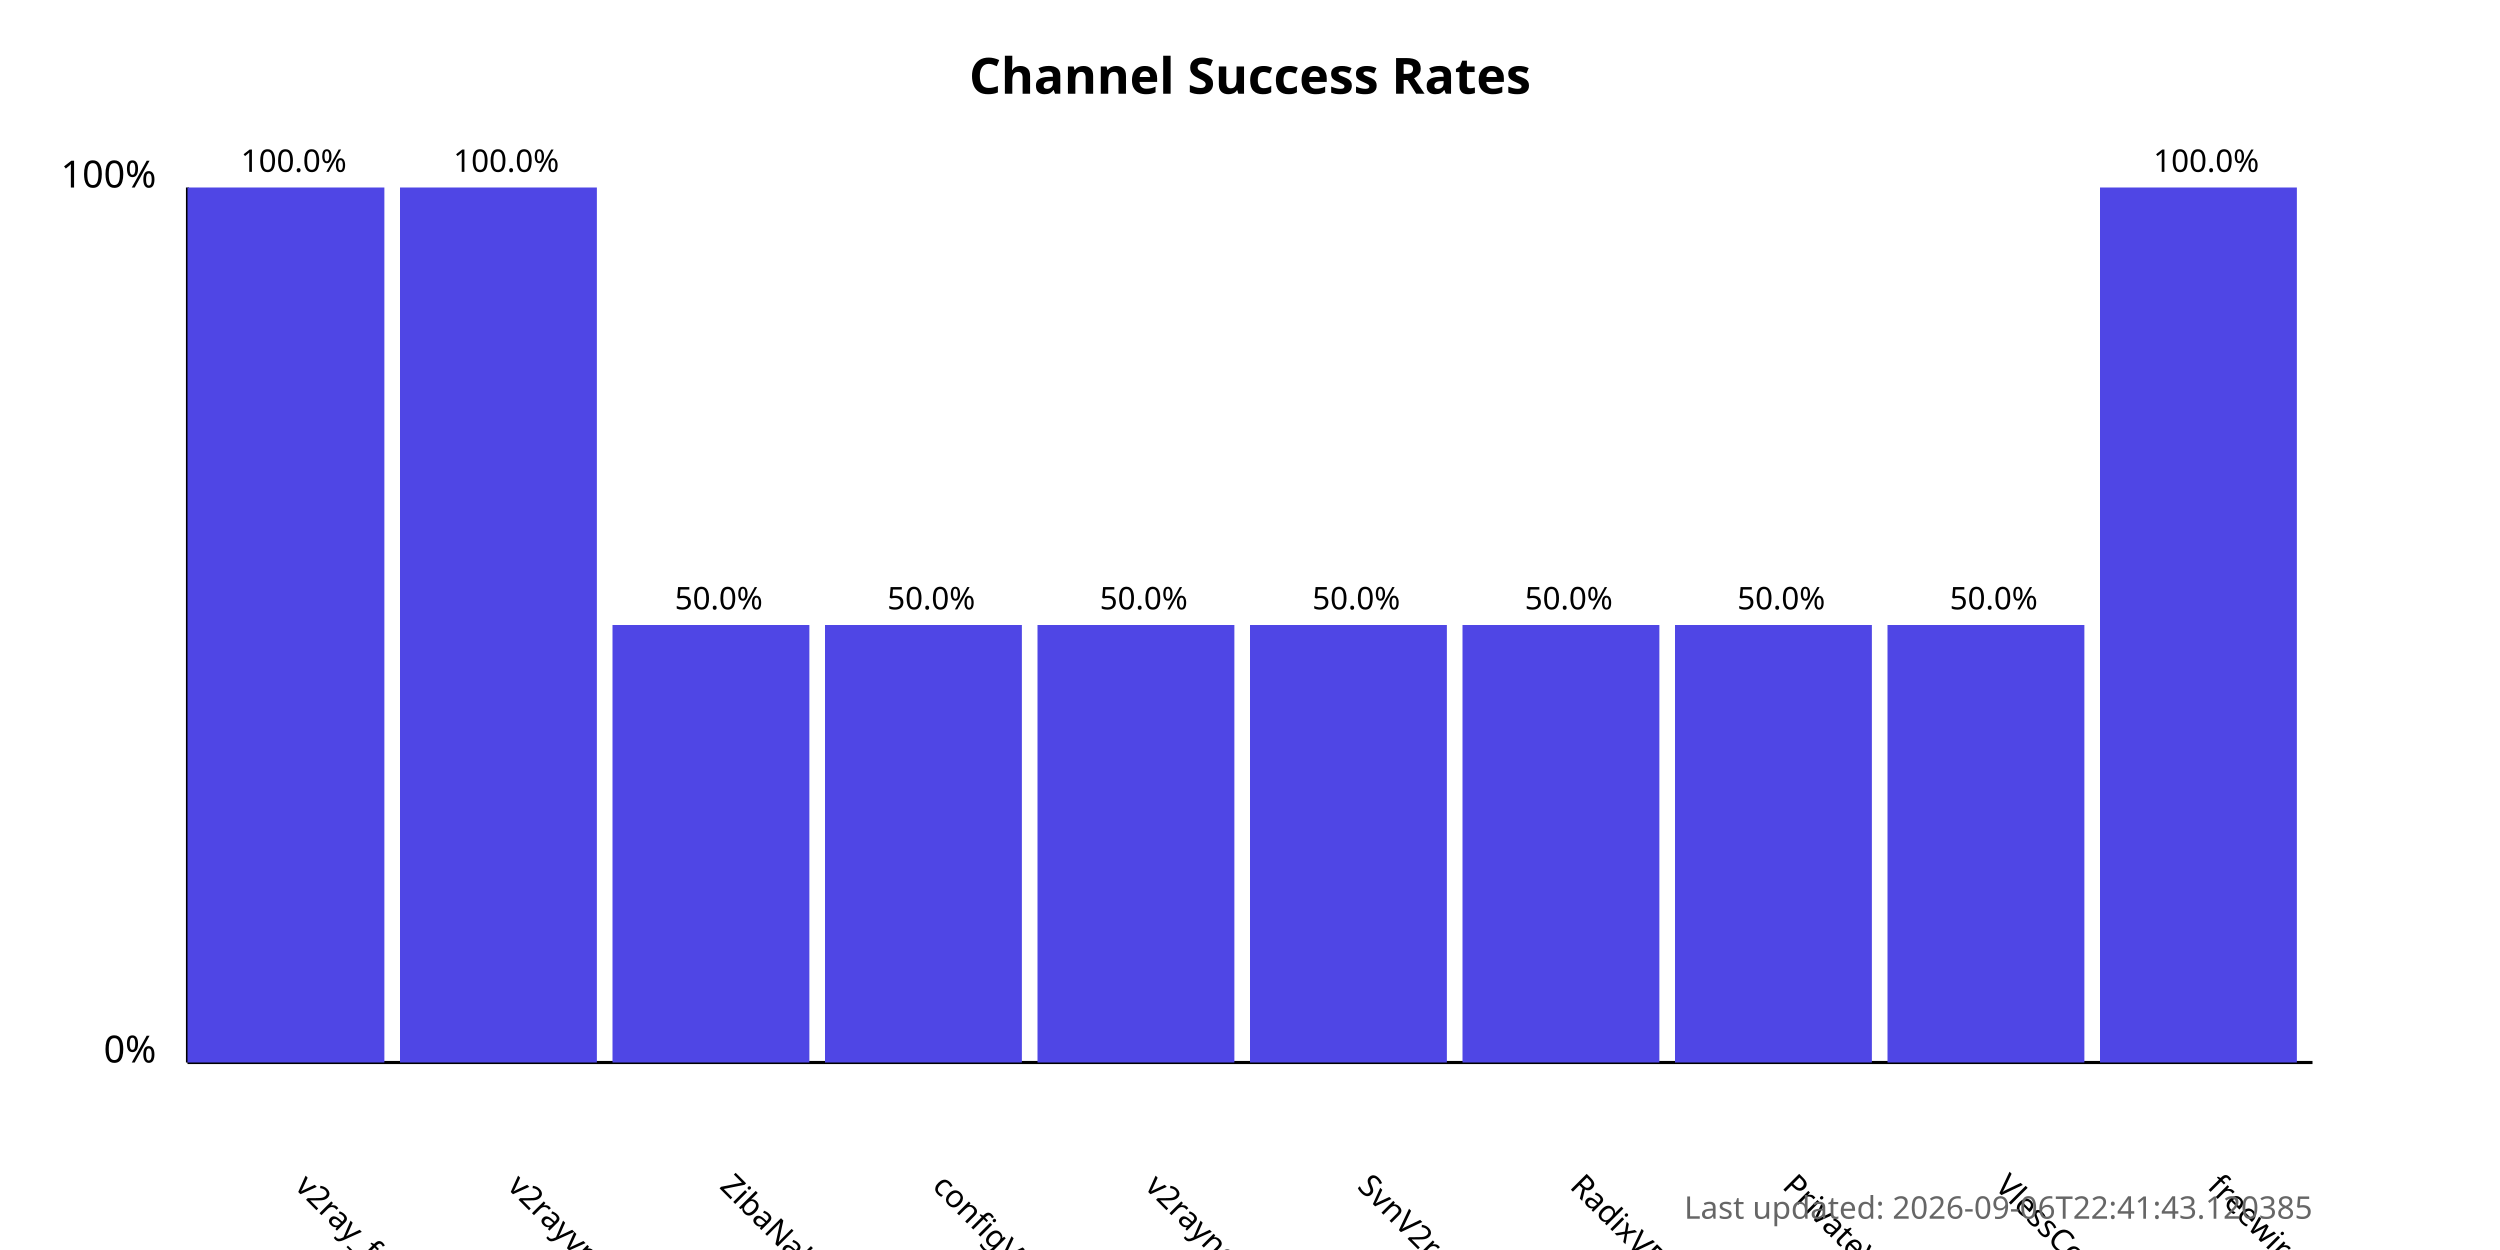
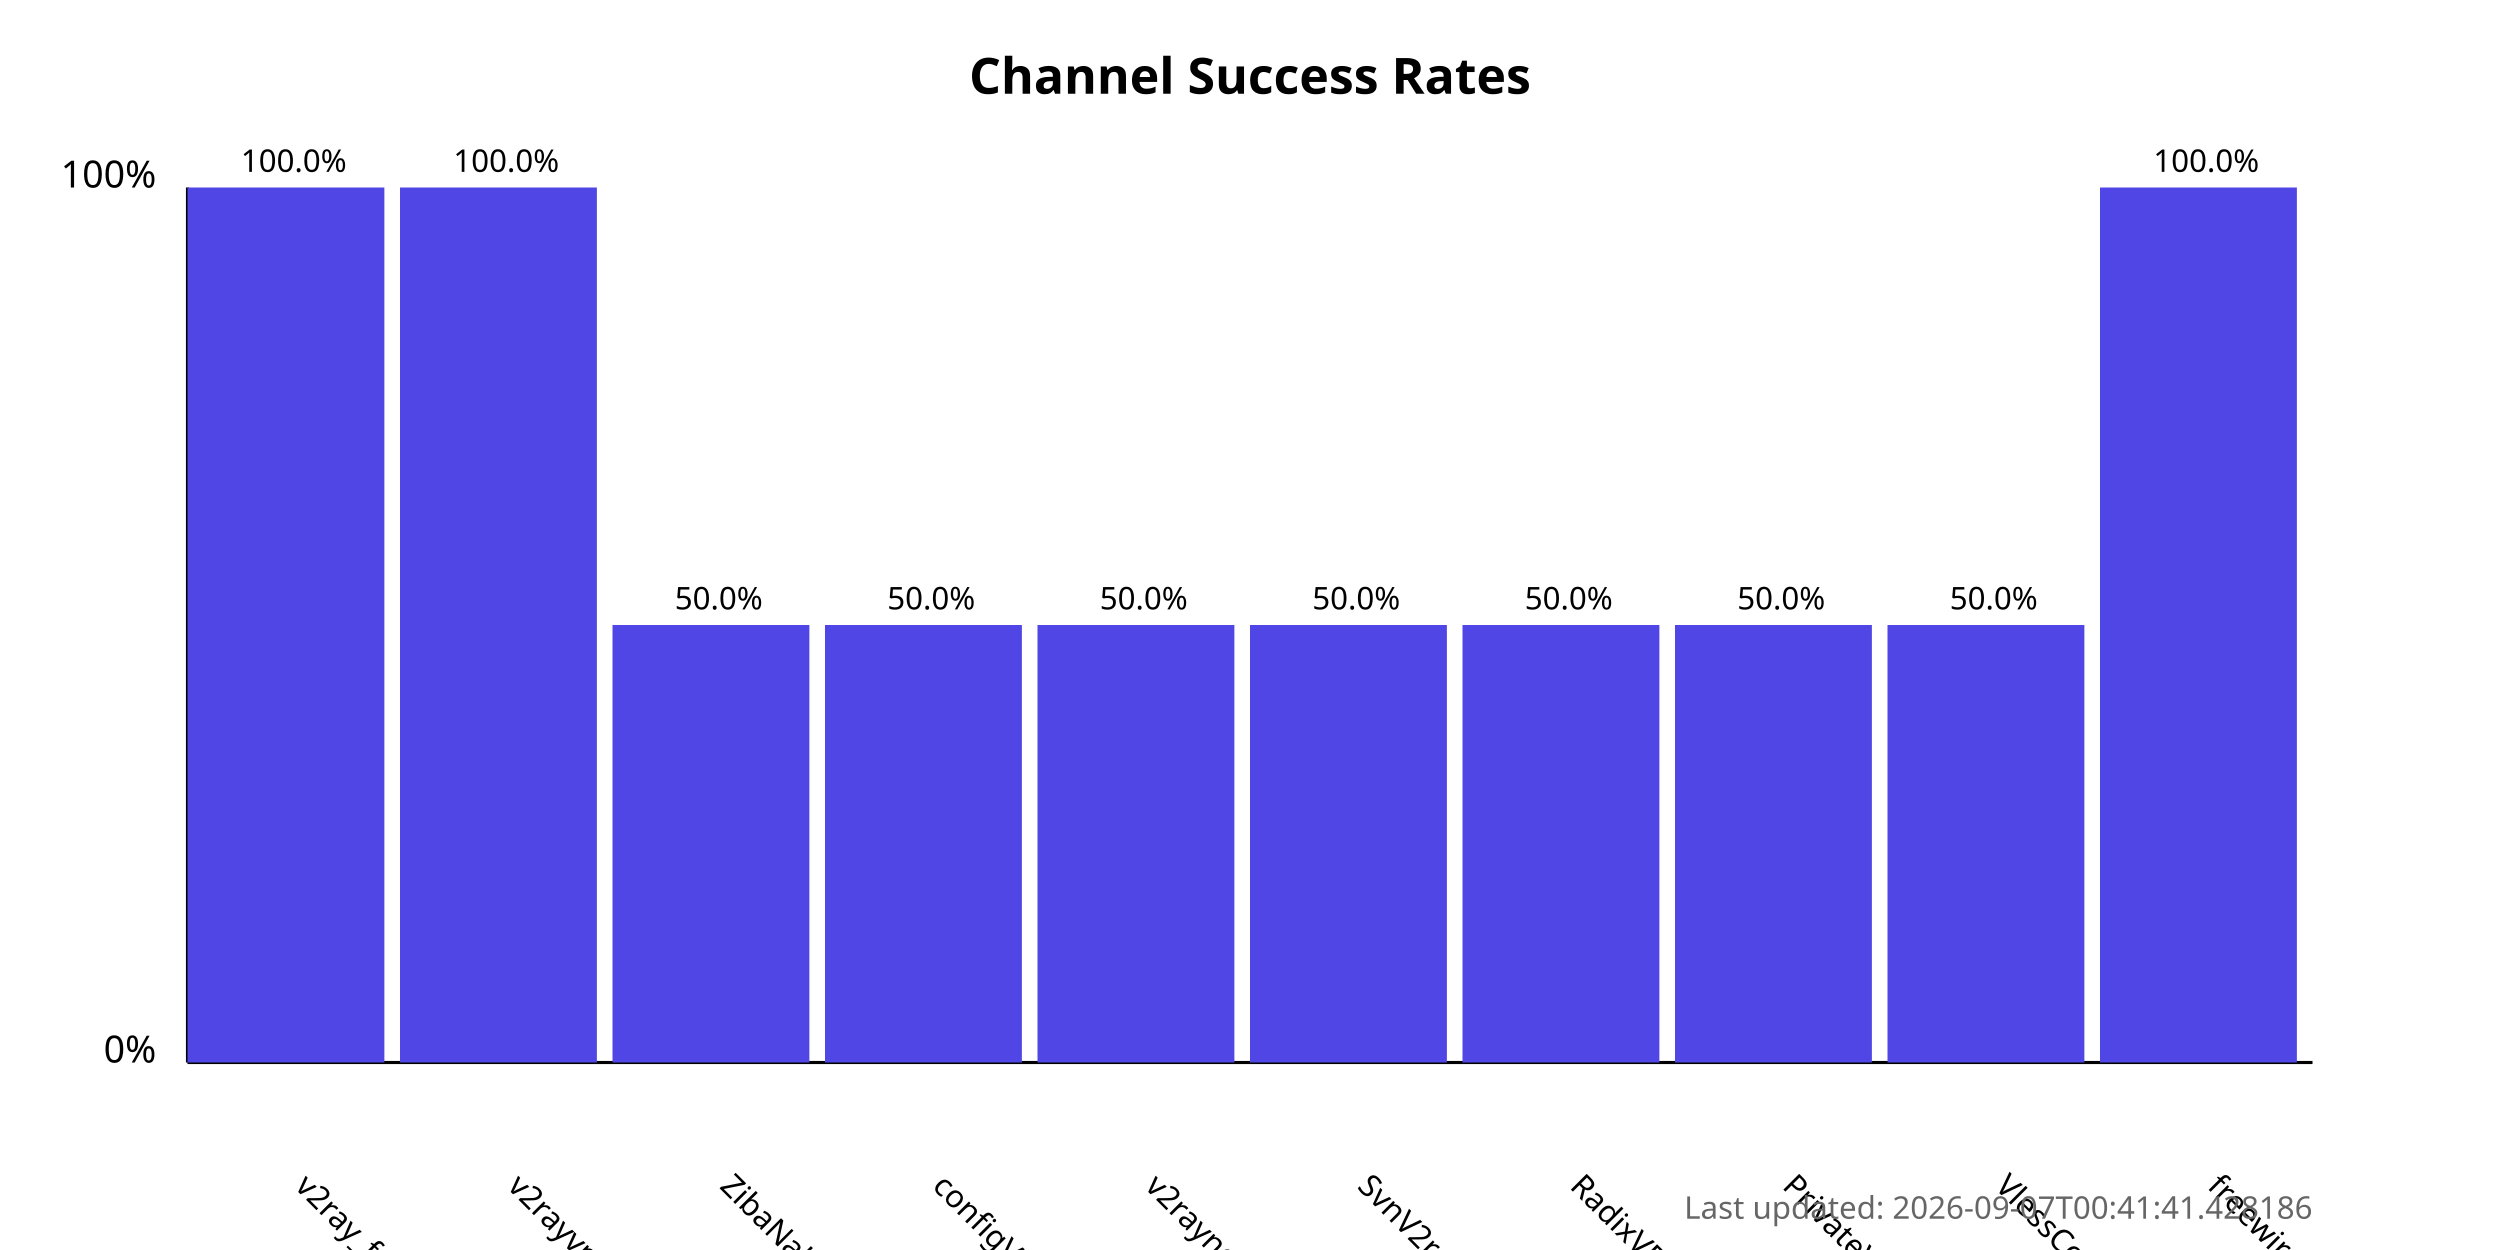
<svg xmlns="http://www.w3.org/2000/svg" width="800" height="400">
  <style>
            .chart-title { font: bold 16px sans-serif; }
            .axis-label { font: 12px sans-serif; }
            .tick-label { font: 10px sans-serif; }
            .bar { fill: #4f46e5; }
            .bar:hover { fill: #6366f1; }
            .timestamp { font: 10px sans-serif; fill: #666; }
        </style>
  <text x="400.0" y="30" text-anchor="middle" class="chart-title">
            Channel Success Rates
        </text>
  <line x1="60" y1="340" x2="60" y2="60" stroke="black" stroke-width="1" />
  <line x1="60" y1="340" x2="740" y2="340" stroke="black" stroke-width="1" />
  <text x="50" y="340" text-anchor="end" class="axis-label">0%</text>
  <text x="50" y="60" text-anchor="end" class="axis-label">100%</text>
  <g>
    <rect x="60" y="60.0" width="63.0" height="280.0" class="bar" />
    <text x="94.0" y="380" transform="rotate(45, 94.0, 380)" text-anchor="start" class="tick-label">
                v2ray_free_conf
            </text>
    <text x="94.0" y="55.0" text-anchor="middle" class="tick-label">
                100.0%
            </text>
  </g>
  <g>
    <rect x="128.0" y="60.0" width="63.0" height="280.0" class="bar" />
    <text x="162.0" y="380" transform="rotate(45, 162.0, 380)" text-anchor="start" class="tick-label">
                v2rayvpno
            </text>
    <text x="162.0" y="55.0" text-anchor="middle" class="tick-label">
                100.0%
            </text>
  </g>
  <g>
    <rect x="196.0" y="200.0" width="63.0" height="140.0" class="bar" />
    <text x="230.0" y="380" transform="rotate(45, 230.0, 380)" text-anchor="start" class="tick-label">
                ZibaNabz
            </text>
    <text x="230.0" y="195.0" text-anchor="middle" class="tick-label">
                50.0%
            </text>
  </g>
  <g>
    <rect x="264.0" y="200.0" width="63.0" height="140.0" class="bar" />
    <text x="298.0" y="380" transform="rotate(45, 298.0, 380)" text-anchor="start" class="tick-label">
                configV2rayForFree
            </text>
    <text x="298.0" y="195.0" text-anchor="middle" class="tick-label">
                50.0%
            </text>
  </g>
  <g>
    <rect x="332.0" y="200.0" width="63.0" height="140.0" class="bar" />
    <text x="366.0" y="380" transform="rotate(45, 366.0, 380)" text-anchor="start" class="tick-label">
                v2rayngvpn
            </text>
    <text x="366.0" y="195.0" text-anchor="middle" class="tick-label">
                50.0%
            </text>
  </g>
  <g>
    <rect x="400.0" y="200.0" width="63.0" height="140.0" class="bar" />
    <text x="434.0" y="380" transform="rotate(45, 434.0, 380)" text-anchor="start" class="tick-label">
                SvnV2ray
            </text>
    <text x="434.0" y="195.0" text-anchor="middle" class="tick-label">
                50.0%
            </text>
  </g>
  <g>
    <rect x="468.0" y="200.0" width="63.0" height="140.0" class="bar" />
    <text x="502.0" y="380" transform="rotate(45, 502.0, 380)" text-anchor="start" class="tick-label">
                RadixVPN
            </text>
    <text x="502.0" y="195.0" text-anchor="middle" class="tick-label">
                50.0%
            </text>
  </g>
  <g>
    <rect x="536.0" y="200.0" width="63.0" height="140.0" class="bar" />
    <text x="570.0" y="380" transform="rotate(45, 570.0, 380)" text-anchor="start" class="tick-label">
                PrivateVPNs
            </text>
    <text x="570.0" y="195.0" text-anchor="middle" class="tick-label">
                50.0%
            </text>
  </g>
  <g>
    <rect x="604.0" y="200.0" width="63.0" height="140.0" class="bar" />
    <text x="638.0" y="380" transform="rotate(45, 638.0, 380)" text-anchor="start" class="tick-label">
                VlessConfig
            </text>
    <text x="638.0" y="195.0" text-anchor="middle" class="tick-label">
                50.0%
            </text>
  </g>
  <g>
    <rect x="672.0" y="60.0" width="63.0" height="280.0" class="bar" />
    <text x="706.0" y="380" transform="rotate(45, 706.0, 380)" text-anchor="start" class="tick-label">
                freewireguard
            </text>
    <text x="706.0" y="55.0" text-anchor="middle" class="tick-label">
                100.0%
            </text>
  </g>
  <text x="740" y="390" text-anchor="end" class="timestamp">
-             Last updated: 2026-09-06T22:41:43.120385
+             Last updated: 2026-09-07T00:41:41.428186
        </text>
</svg>
